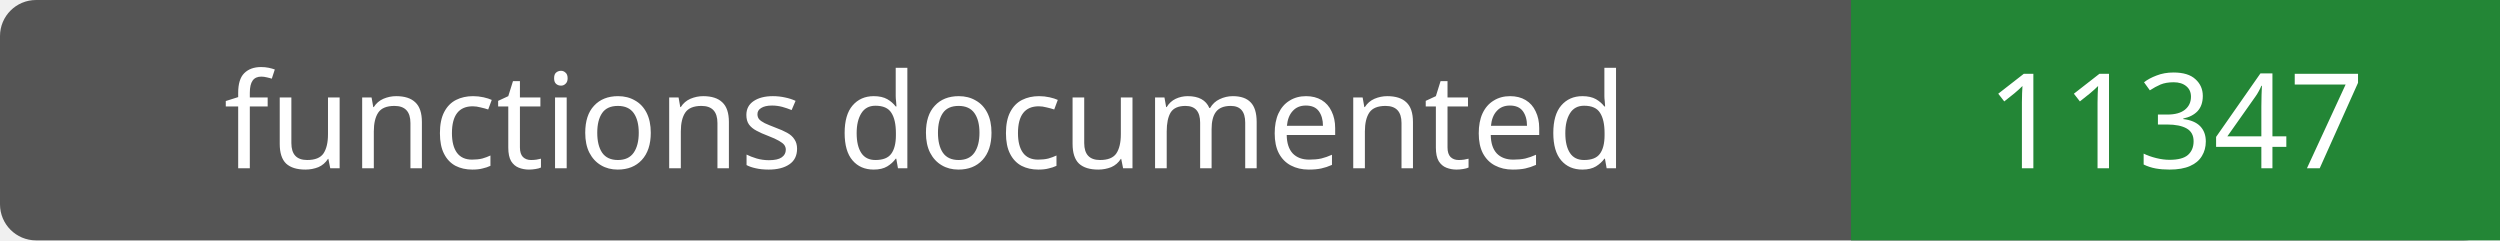
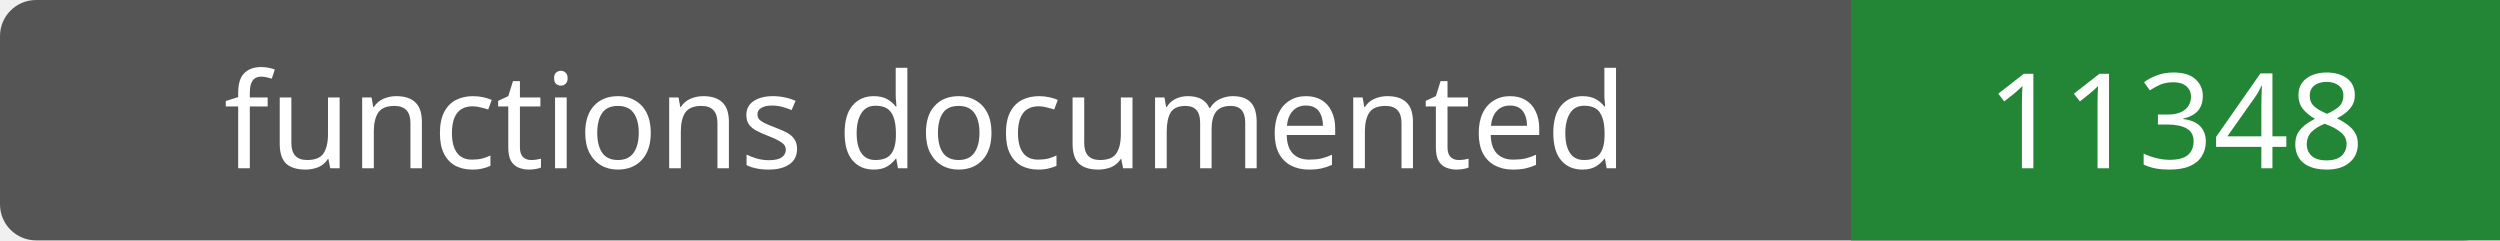
- <svg xmlns="http://www.w3.org/2000/svg" width="208" height="20" role="img" aria-label="functions documented: 11347">
+ <svg xmlns="http://www.w3.org/2000/svg" width="208" height="20" role="img" aria-label="functions documented: 11348">
  <rect width="208" height="20" rx="3" fill="#555" />
  <path fill="#238636" d="M154 0h54v20H154z" />
  <g fill="#fff" text-anchor="middle" font-family="Verdana,sans-serif" font-size="11">
    <text x="77.0" y="14">functions documented</text>
-     <text x="181.0" y="14">11347</text>
+     <text x="181.0" y="14">11348</text>
  </g>
</svg>
